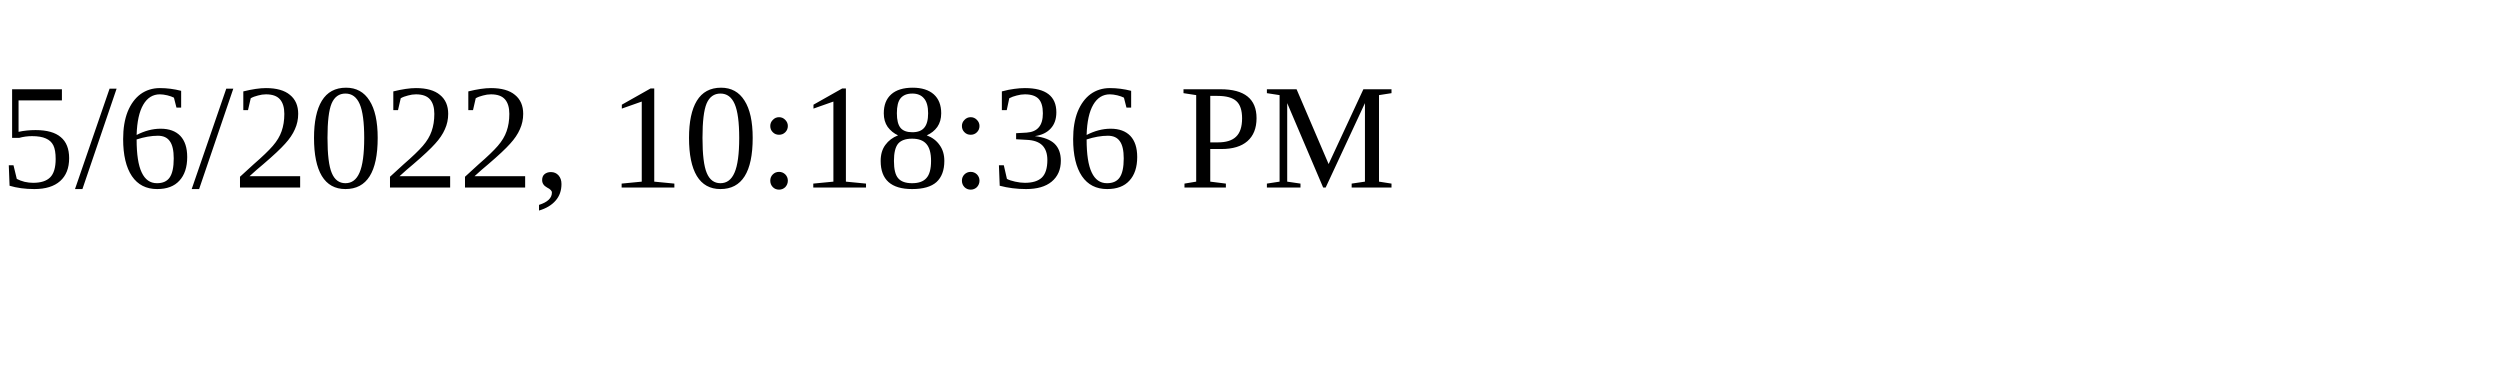
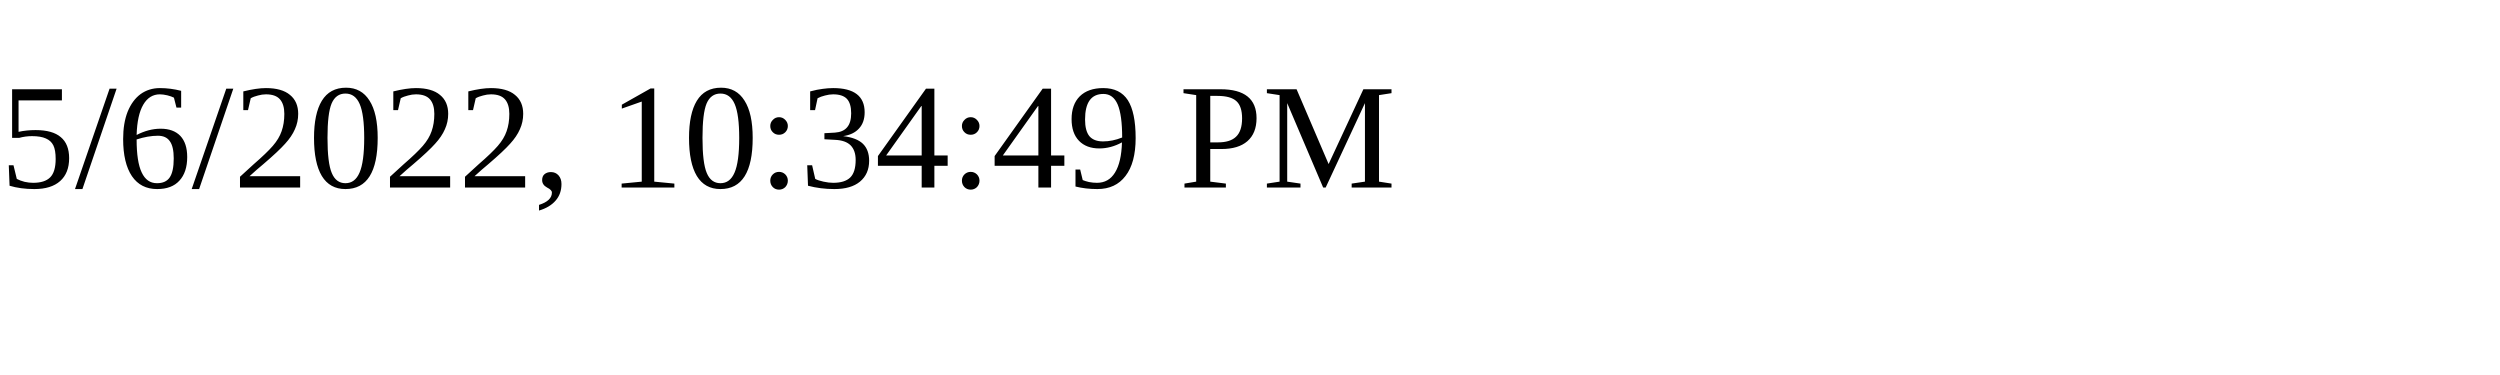
<svg xmlns="http://www.w3.org/2000/svg" height="30" width="200">
-   <text x="0" y="15">5/6/2022, 10:18:36 PM</text>
+   <text x="0" y="15">5/6/2022, 10:34:49 PM</text>
</svg>
